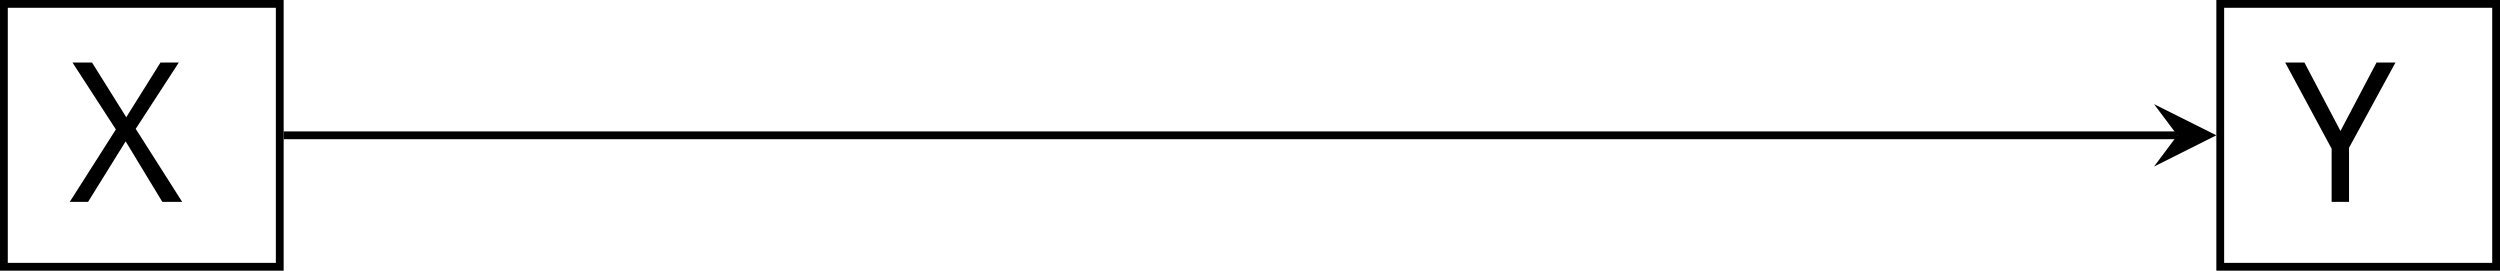
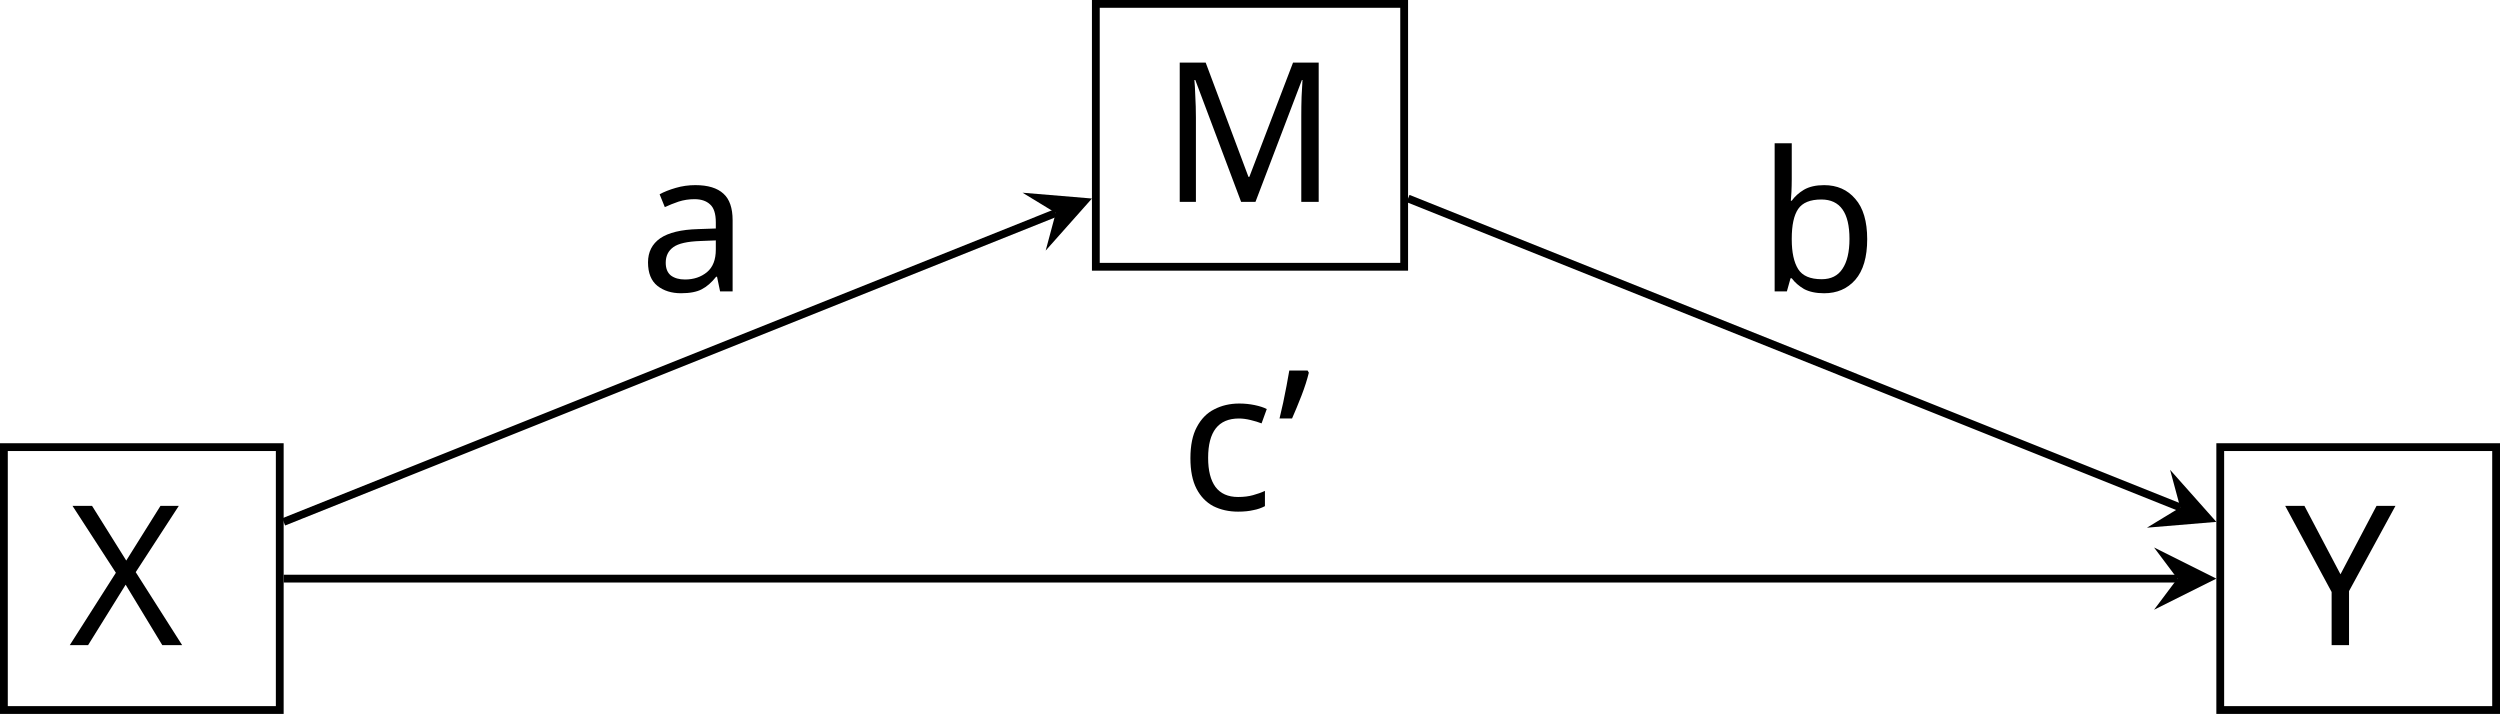
- <svg xmlns="http://www.w3.org/2000/svg" version="1.1" width="127.898pt" height="13.848pt" viewBox="-72 -72 127.898 13.848">
+ <svg xmlns="http://www.w3.org/2000/svg" version="1.1" width="127.898pt" height="36.524pt" viewBox="-72 -72 127.898 36.524">
  <defs>
    <font id="cmr10" horiz-adv-x="0">
      <font-face font-family="cmr10" units-per-em="1000" ascent="750" descent="250" />
+       <glyph unicode="’" horiz-adv-x="277" vert-adv-y="277" glyph-name="quoteright" d="M206 589C206 649 182 694 139 694C104 694 86 667 86 641S103 588 139 588C159 588 173 598 179 604C180 606 181 607 182 607C184 607 184 593 184 589C184 557 177 485 114 423C102 411 102 409 102 406C102 399 107 395 112 395C123 395 206 471 206 589Z" />
+       <glyph unicode="M" horiz-adv-x="916" vert-adv-y="916" glyph-name="M" d="M241 661C232 683 229 683 206 683H37V652H61C138 652 140 641 140 605V105C140 78 140 31 37 31V0C72 1 121 3 154 3S236 1 271 0V31C168 31 168 78 168 105V644H169L410 22C415 9 420 0 430 0C441 0 444 8 448 19L694 652H695V78C695 42 693 31 616 31H592V0C629 3 697 3 736 3S842 3 879 0V31H855C778 31 776 42 776 78V605C776 641 778 652 855 652H879V683H710C684 683 684 682 677 664L458 101L241 661Z" />
      <glyph unicode="X" horiz-adv-x="750" vert-adv-y="750" glyph-name="X" d="M402 386L539 587C561 619 595 651 684 652V683C645 682 598 680 573 680C533 680 485 680 445 683V652C485 651 507 629 507 606C507 596 505 594 498 583L384 414L255 607C253 610 248 618 248 622C248 634 270 651 313 652V683C278 680 205 680 167 680C136 680 74 681 37 683V652H56C111 652 130 645 149 617L333 339L169 97C155 77 125 31 24 31V0C60 1 102 3 135 3C172 3 227 3 263 0V31C217 32 200 59 200 77C200 86 203 90 210 101L352 311L510 72C512 68 515 64 515 61C515 49 493 32 450 31V0C485 3 558 3 596 3C638 3 684 2 726 0V31H707C655 31 634 36 613 67L402 386Z" />
      <glyph unicode="Y" horiz-adv-x="750" vert-adv-y="750" glyph-name="Y" d="M610 587C647 648 706 652 738 652V683C707 681 667 680 640 680C609 680 551 682 525 683V652C566 652 582 633 582 613C582 602 576 589 572 583L407 315L226 610C219 620 219 622 219 627C219 648 244 652 289 652V683C253 680 180 680 141 680C99 680 53 681 11 683V652H29C97 652 105 641 121 615L331 273V78C331 42 329 31 252 31H228V0C264 3 335 3 374 3S484 3 520 0V31H497C420 31 417 41 417 80V273L610 587Z" />
+       <glyph unicode="a" horiz-adv-x="500" vert-adv-y="500" glyph-name="a" d="M333 76C337 36 364-6 411-6C432-6 493 8 493 89V145H468V89C468 31 443 25 432 25C399 25 395 70 395 75V275C395 317 395 356 359 393C320 432 270 448 222 448C140 448 71 401 71 335C71 305 91 288 117 288C145 288 163 308 163 334C163 346 158 379 112 380C139 415 188 426 220 426C269 426 326 387 326 298V261C275 258 205 255 142 225C67 191 42 139 42 95C42 14 139-11 202-11C268-11 314 29 333 76ZM326 240V140C326 45 254 11 209 11C160 11 119 46 119 96C119 151 161 234 326 240Z" />
+       <glyph unicode="b" horiz-adv-x="555" vert-adv-y="555" glyph-name="b" d="M172 377V694L28 683V652C98 652 106 645 106 596V0H131C132 1 140 15 167 62C182 39 224-11 298-11C417-11 521 87 521 216C521 343 423 442 309 442C231 442 188 395 172 377ZM175 114V320C175 339 175 340 186 356C225 412 280 420 304 420C349 420 385 394 409 356C435 315 438 258 438 217C438 180 436 120 407 75C386 44 348 11 294 11C249 11 213 35 189 72C175 93 175 96 175 114Z" />
+       <glyph unicode="c" horiz-adv-x="444" vert-adv-y="444" glyph-name="c" d="M117 218C117 381 199 423 252 423C261 423 324 422 359 386C318 383 312 353 312 340C312 314 330 294 358 294C384 294 404 311 404 341C404 409 328 448 251 448C126 448 34 340 34 216C34 88 133-11 249-11C383-11 415 109 415 119S405 129 402 129C393 129 391 125 389 119C360 26 295 14 258 14C205 14 117 57 117 218Z" />
    </font>
  </defs>
  <style type="text/css">
text.f0 {font-family:cmr10;font-size:9.963px}

</style>
  <g id="page1">
-     <path d="M-71.801-58.352H-57.688V-71.801H-71.801Z" stroke="#000" fill="none" stroke-width=".399" />
-     <text class="f0" x="-64.744" y="-65.076" transform="matrix(1 0 0 1 -3.736 3.4039)">X</text>
-     <path d="M41.586-58.352H55.699V-71.801H41.586Z" stroke="#000" fill="none" stroke-width=".399" stroke-miterlimit="10" />
-     <text class="f0" x="-64.744" y="-65.076" transform="matrix(1 0 0 1 109.6512 3.4039)">Y</text>
-     <path d="M-57.488-65.078H39.395" stroke="#000" fill="none" stroke-width=".399" stroke-miterlimit="10" />
-     <path d="M41.387-65.078L38.199-66.672L39.394-65.078L38.199-63.48" />
+     <path d="M-71.801-35.676H-57.688V-49.125H-71.801Z" stroke="#000" fill="none" stroke-width=".399" />
+     <text class="f0" x="-64.744" y="-42.399" transform="matrix(1 0 0 1 -3.736 3.4039)">X</text>
+     <path d="M-15.938-58.352H-.164V-71.801H-15.938Z" stroke="#000" fill="none" stroke-width=".399" stroke-miterlimit="10" />
+     <text class="f0" x="-64.744" y="-42.399" transform="matrix(1 0 0 1 52.1273 -19.2736)">M</text>
+     <path d="M41.586-35.676H55.699V-49.125H41.586Z" stroke="#000" fill="none" stroke-width=".399" stroke-miterlimit="10" />
+     <text class="f0" x="-64.744" y="-42.399" transform="matrix(1 0 0 1 109.6512 3.4039)">Y</text>
+     <path d="M-57.488-45.301L-17.988-61.105" stroke="#000" fill="none" stroke-width=".399" stroke-miterlimit="10" />
+     <path d="M-16.137-61.844L-19.687-62.141L-17.988-61.106L-18.504-59.18" />
+     <text class="f0" x="-64.744" y="-42.399" transform="matrix(1 0 0 1 25.441 -14.6933)">a</text>
+     <path d="M.035-61.844L39.539-46.039" stroke="#000" fill="none" stroke-width=".399" stroke-miterlimit="10" />
+     <path d="M41.387-45.301L39.02-47.965L39.539-46.039L37.836-45.004" />
+     <text class="f0" x="-64.744" y="-42.399" transform="matrix(1 0 0 1 82.6881 -14.6924)">b</text>
+     <path d="M-57.488-42.398H39.395" stroke="#000" fill="none" stroke-width=".399" stroke-miterlimit="10" />
+     <path d="M41.387-42.398L38.199-43.992L39.394-42.398L38.199-40.805" />
+     <text class="f0" x="-64.744" y="-42.399" transform="matrix(1 0 0 1 53.0959 -3.5198)">c’</text>
  </g>
</svg>
